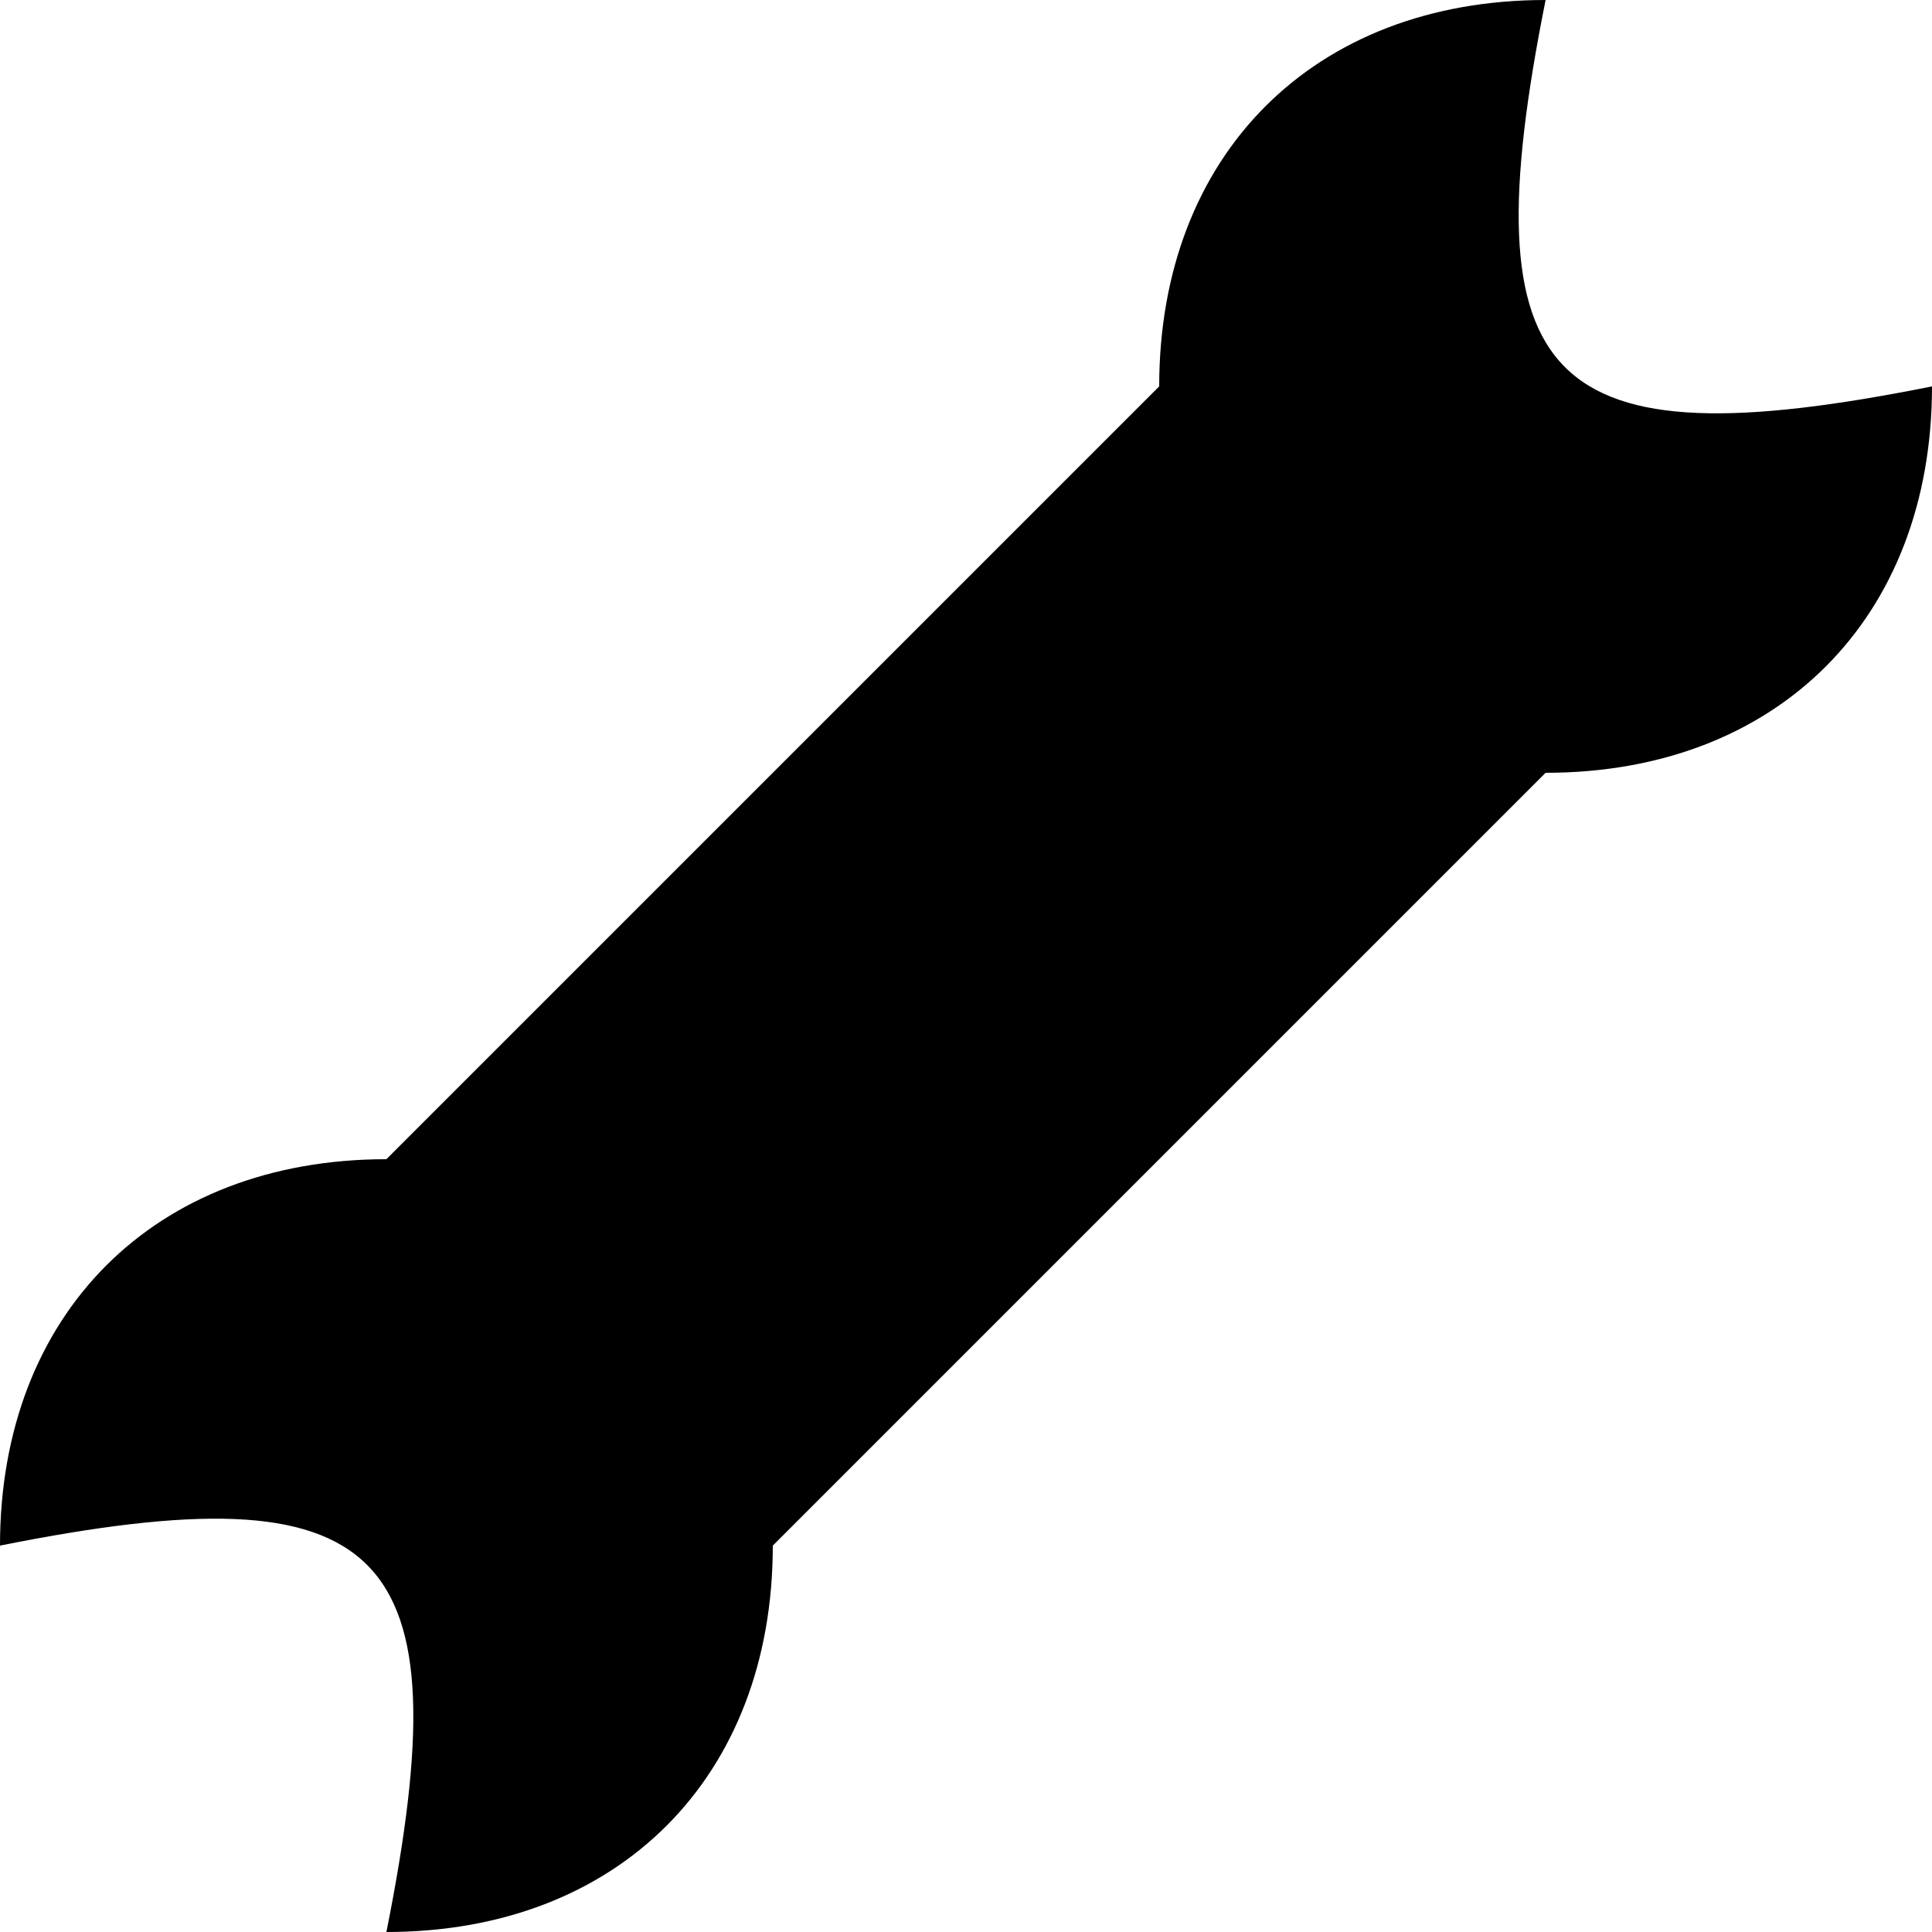
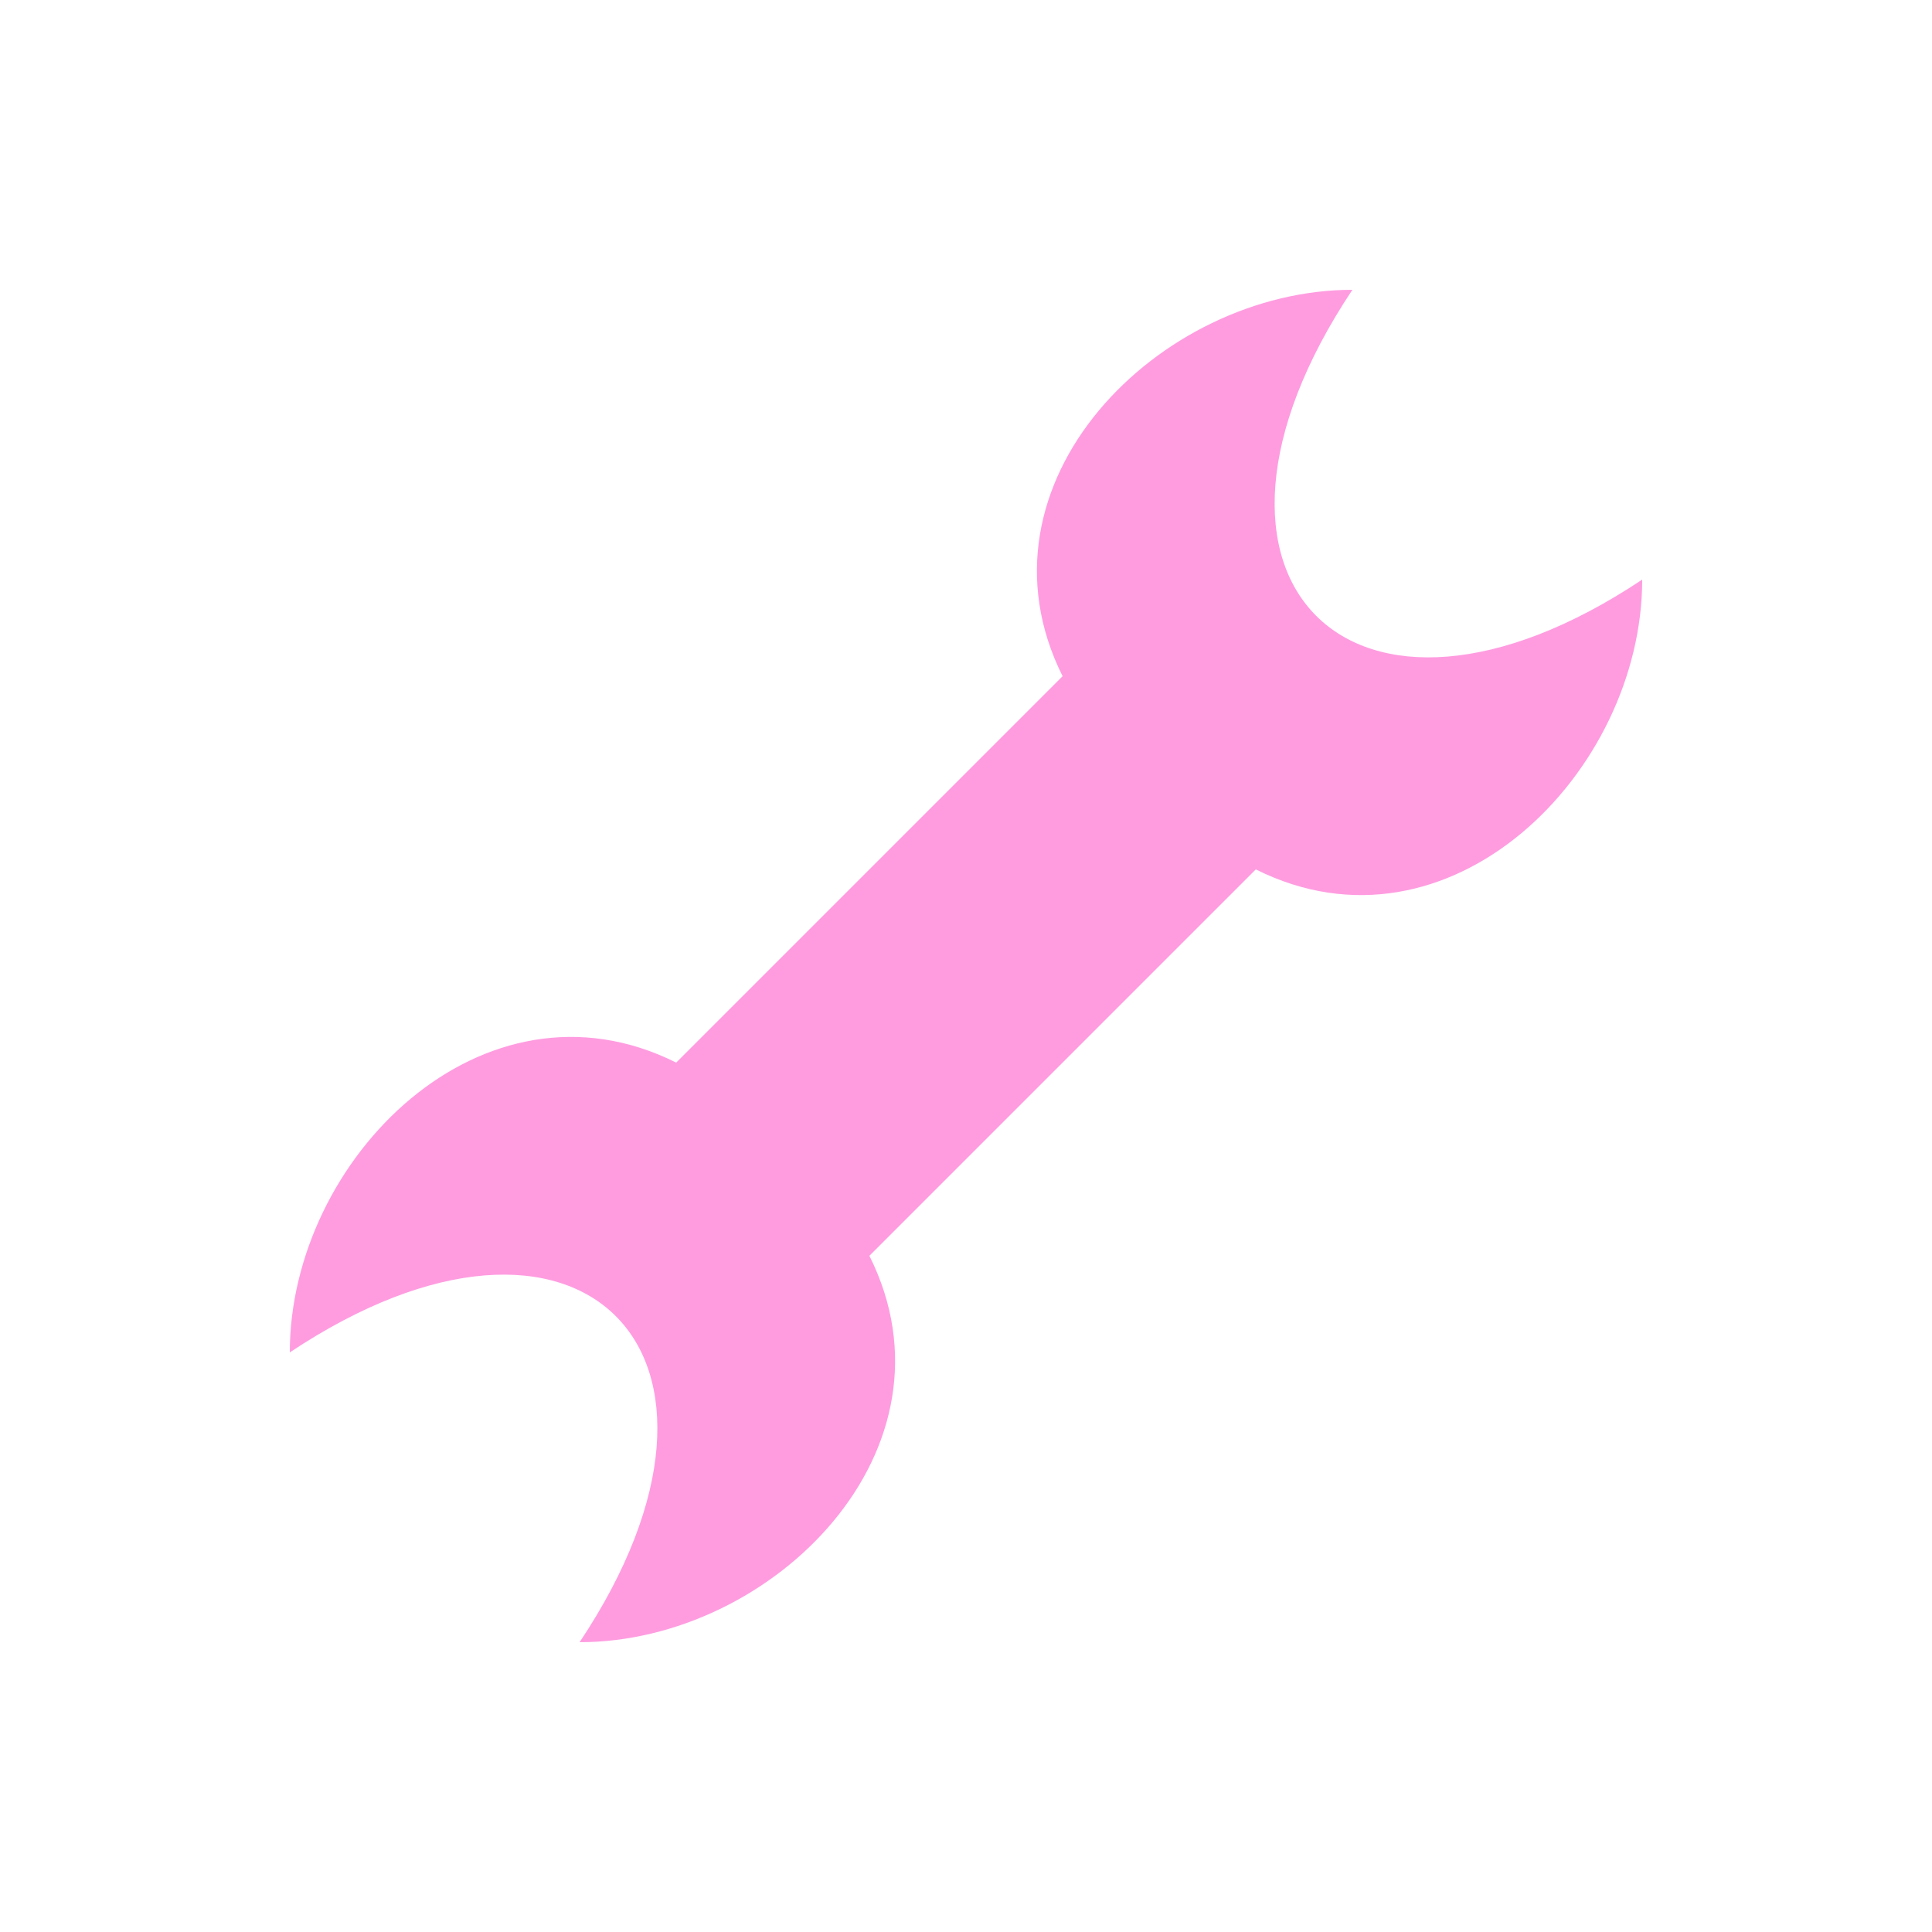
- <svg xmlns="http://www.w3.org/2000/svg" viewBox="0 0 25 25">
-   <path d="M10 20c0 3-2 5-5 5 1-5 0-6-5-5 0-3 2-5 5-5L15 5c0-3 2-5 5-5-1 5 0 6 5 5 0 3-2 5-5 5L10 20" fill="currentColor" />
+ <svg xmlns="http://www.w3.org/2000/svg" viewBox="0 0 20 20">
+   <path fill="#ff9ce0" d="M9 13C10 15 8 17 6 17 8 14 6 12 3 14 3 12 5 10 7 11L11 7C10 5 12 3 14 3 12 6 14 8 17 6 17 8 15 10 13 9L9 13" />
</svg>
